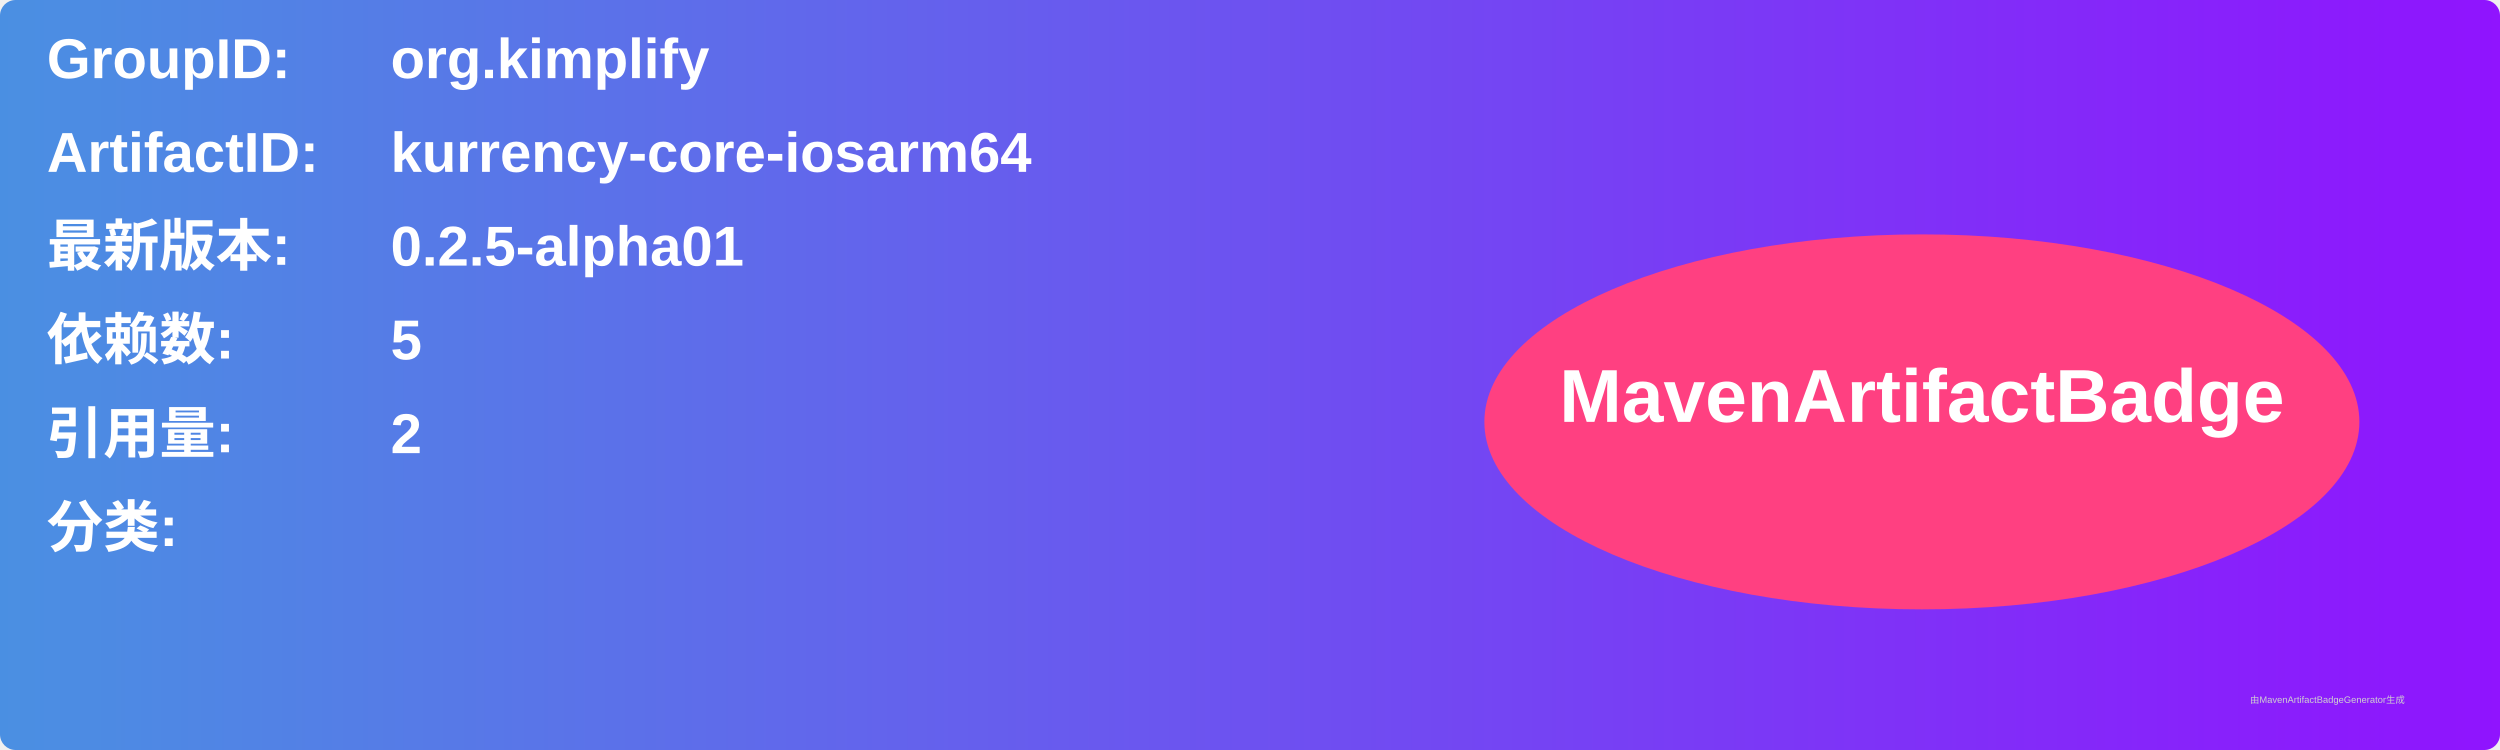
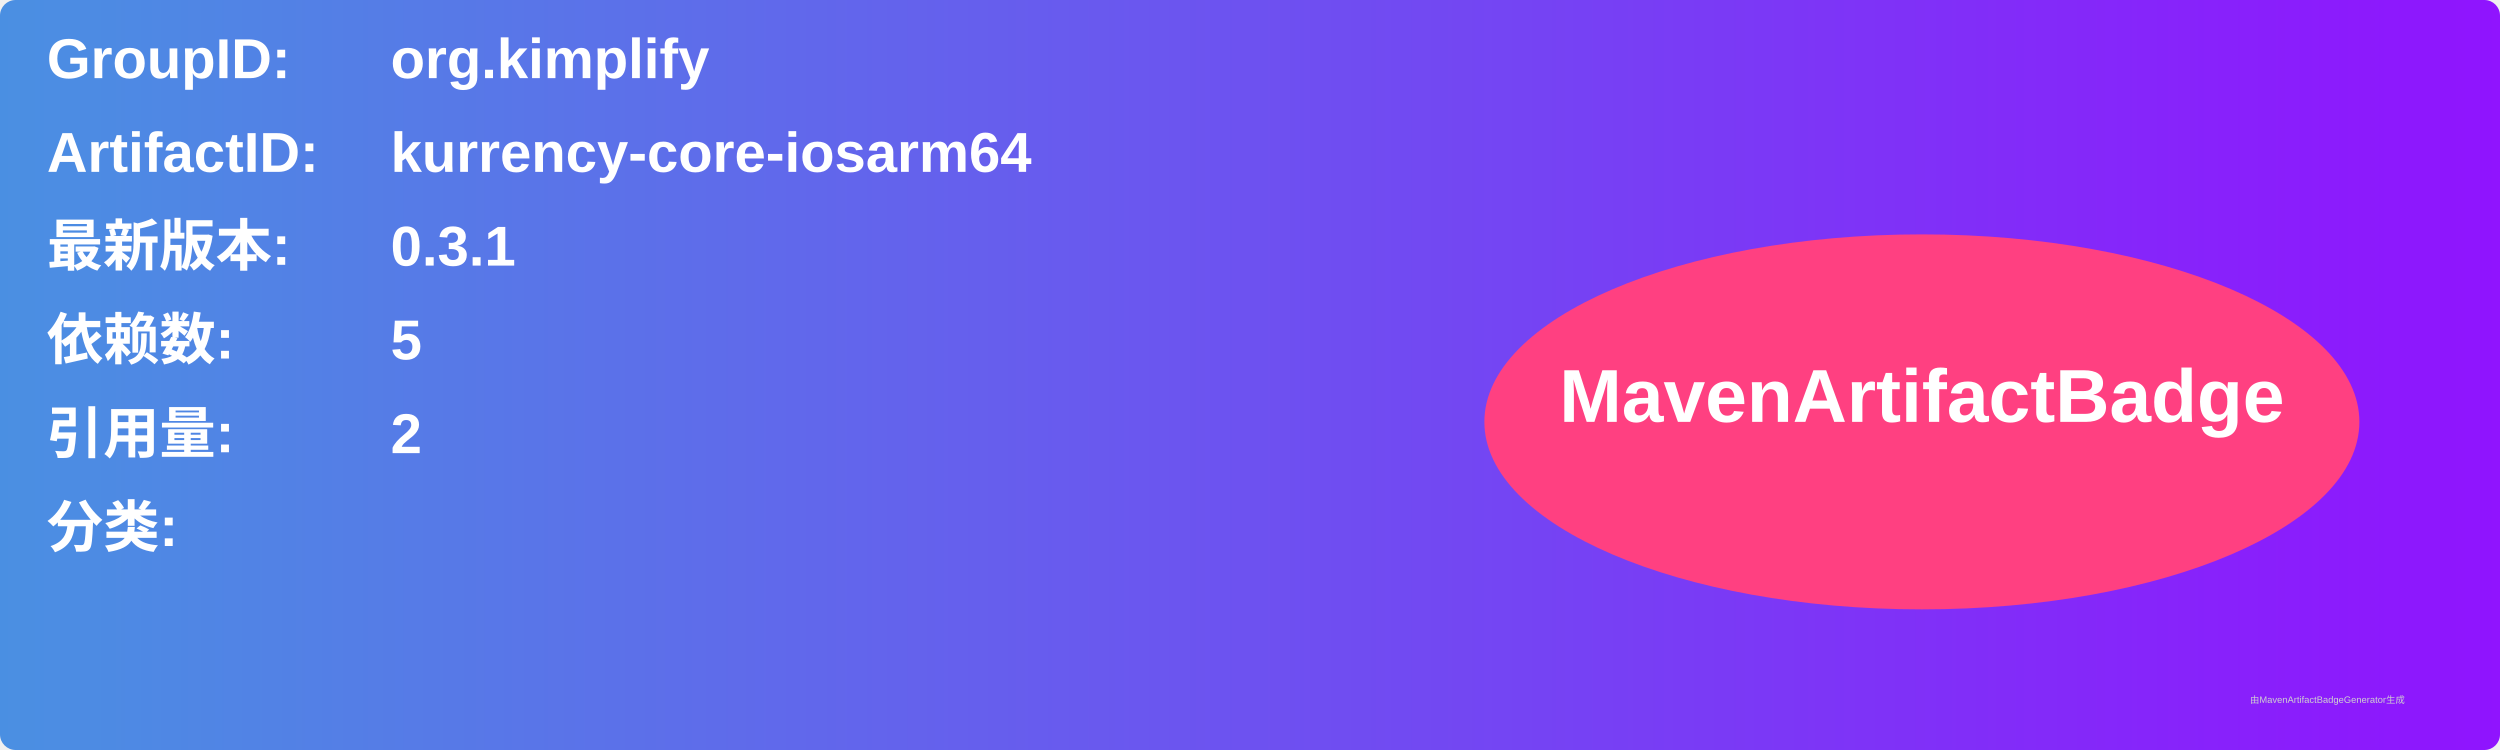
<svg xmlns="http://www.w3.org/2000/svg" width="800" height="240" viewBox="0 0 800 240">
  <linearGradient id="grad" x1="0%" y1="0%" x2="100%" y2="0%">
    <stop offset="0%" stop-color="#4a90e2" />
    <stop offset="100%" stop-color="#9013fe" />
  </linearGradient>
  <rect width="100%" height="100%" rx="5" ry="5" fill="url(#grad)" />
  <g transform="translate(15, 15)">
    <text x="0" y="10" font-family="Arial" font-size="18" fill="white" font-weight="bold" width="260">GroupID:</text>
    <text x="110" y="10" font-family="Arial" font-size="18" fill="white" font-weight="bold" width="460">org.kimplify</text>
    <text x="0" y="40" font-family="Arial" font-size="18" fill="white" font-weight="bold" width="260">ArtifactID:</text>
    <text x="110" y="40" font-family="Arial" font-size="18" fill="white" font-weight="bold" width="460">kurrency-core-iosarm64</text>
    <text x="0" y="70" font-family="Arial" font-size="18" fill="white" font-weight="bold">最新版本:</text>
    <text x="110" y="70" font-family="Arial" font-size="18" fill="white" font-weight="bold">
-       <tspan font-weight="bold">0.2.5-alpha01</tspan>
+       <tspan font-weight="bold">0.3.1</tspan>
    </text>
    <text x="0" y="100" font-family="Arial" font-size="18" fill="white" font-weight="bold">依赖数: </text>
    <text x="110" y="100" font-family="Arial" font-size="18" fill="white">
      <tspan font-weight="bold">5</tspan>
    </text>
    <text x="0" y="130" font-family="Arial" font-size="18" fill="white" font-weight="bold">引用量: </text>
    <text x="110" y="130" font-family="Arial" font-size="18" fill="white">
      <tspan font-weight="bold">2</tspan>
    </text>
    <text x="0" y="160" font-family="Arial" font-size="18" fill="white" font-weight="bold">分类:</text>
    <text x="10" y="190" font-family="Arial" font-size="10" fill="white">
      <tspan font-weight="bold" />
    </text>
    <ellipse cx="600" cy="120" rx="140" ry="60" fill="#ff4081" />
    <text x="600" y="120" text-anchor="middle" font-family="Arial" font-size="24" fill="white" font-weight="bold">MavenArtifactBadge</text>
  </g>
  <text x="720" y="225" font-family="Arial" font-size="3" fill="#d0d0d0">由MavenArtifactBadgeGenerator生成</text>
</svg>
